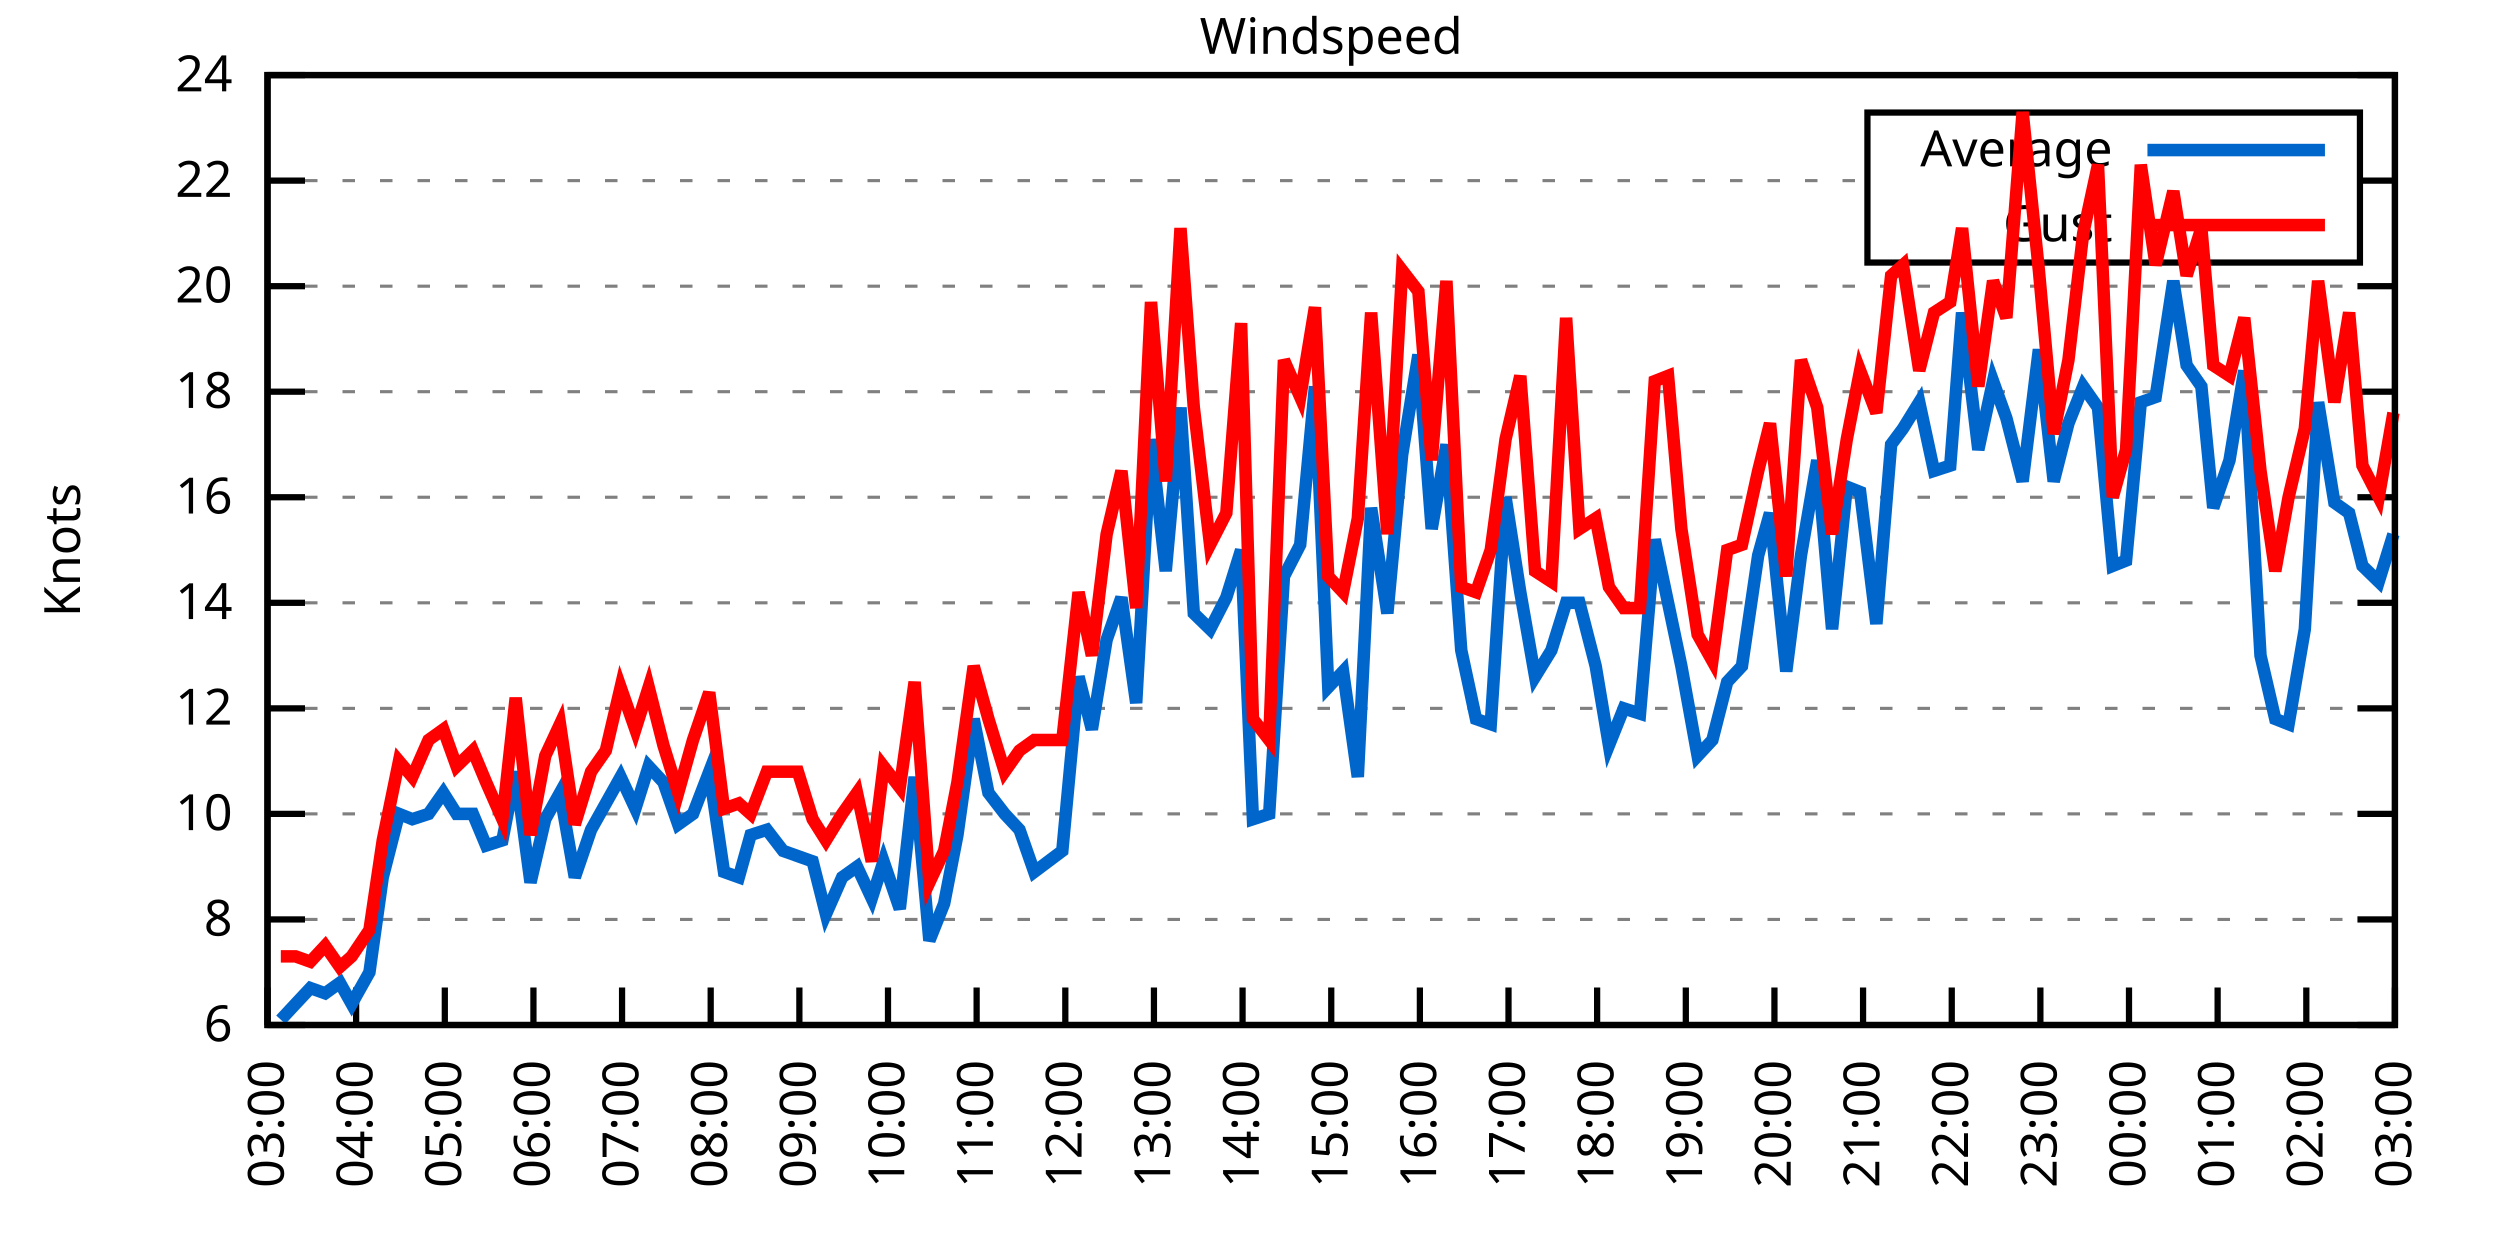
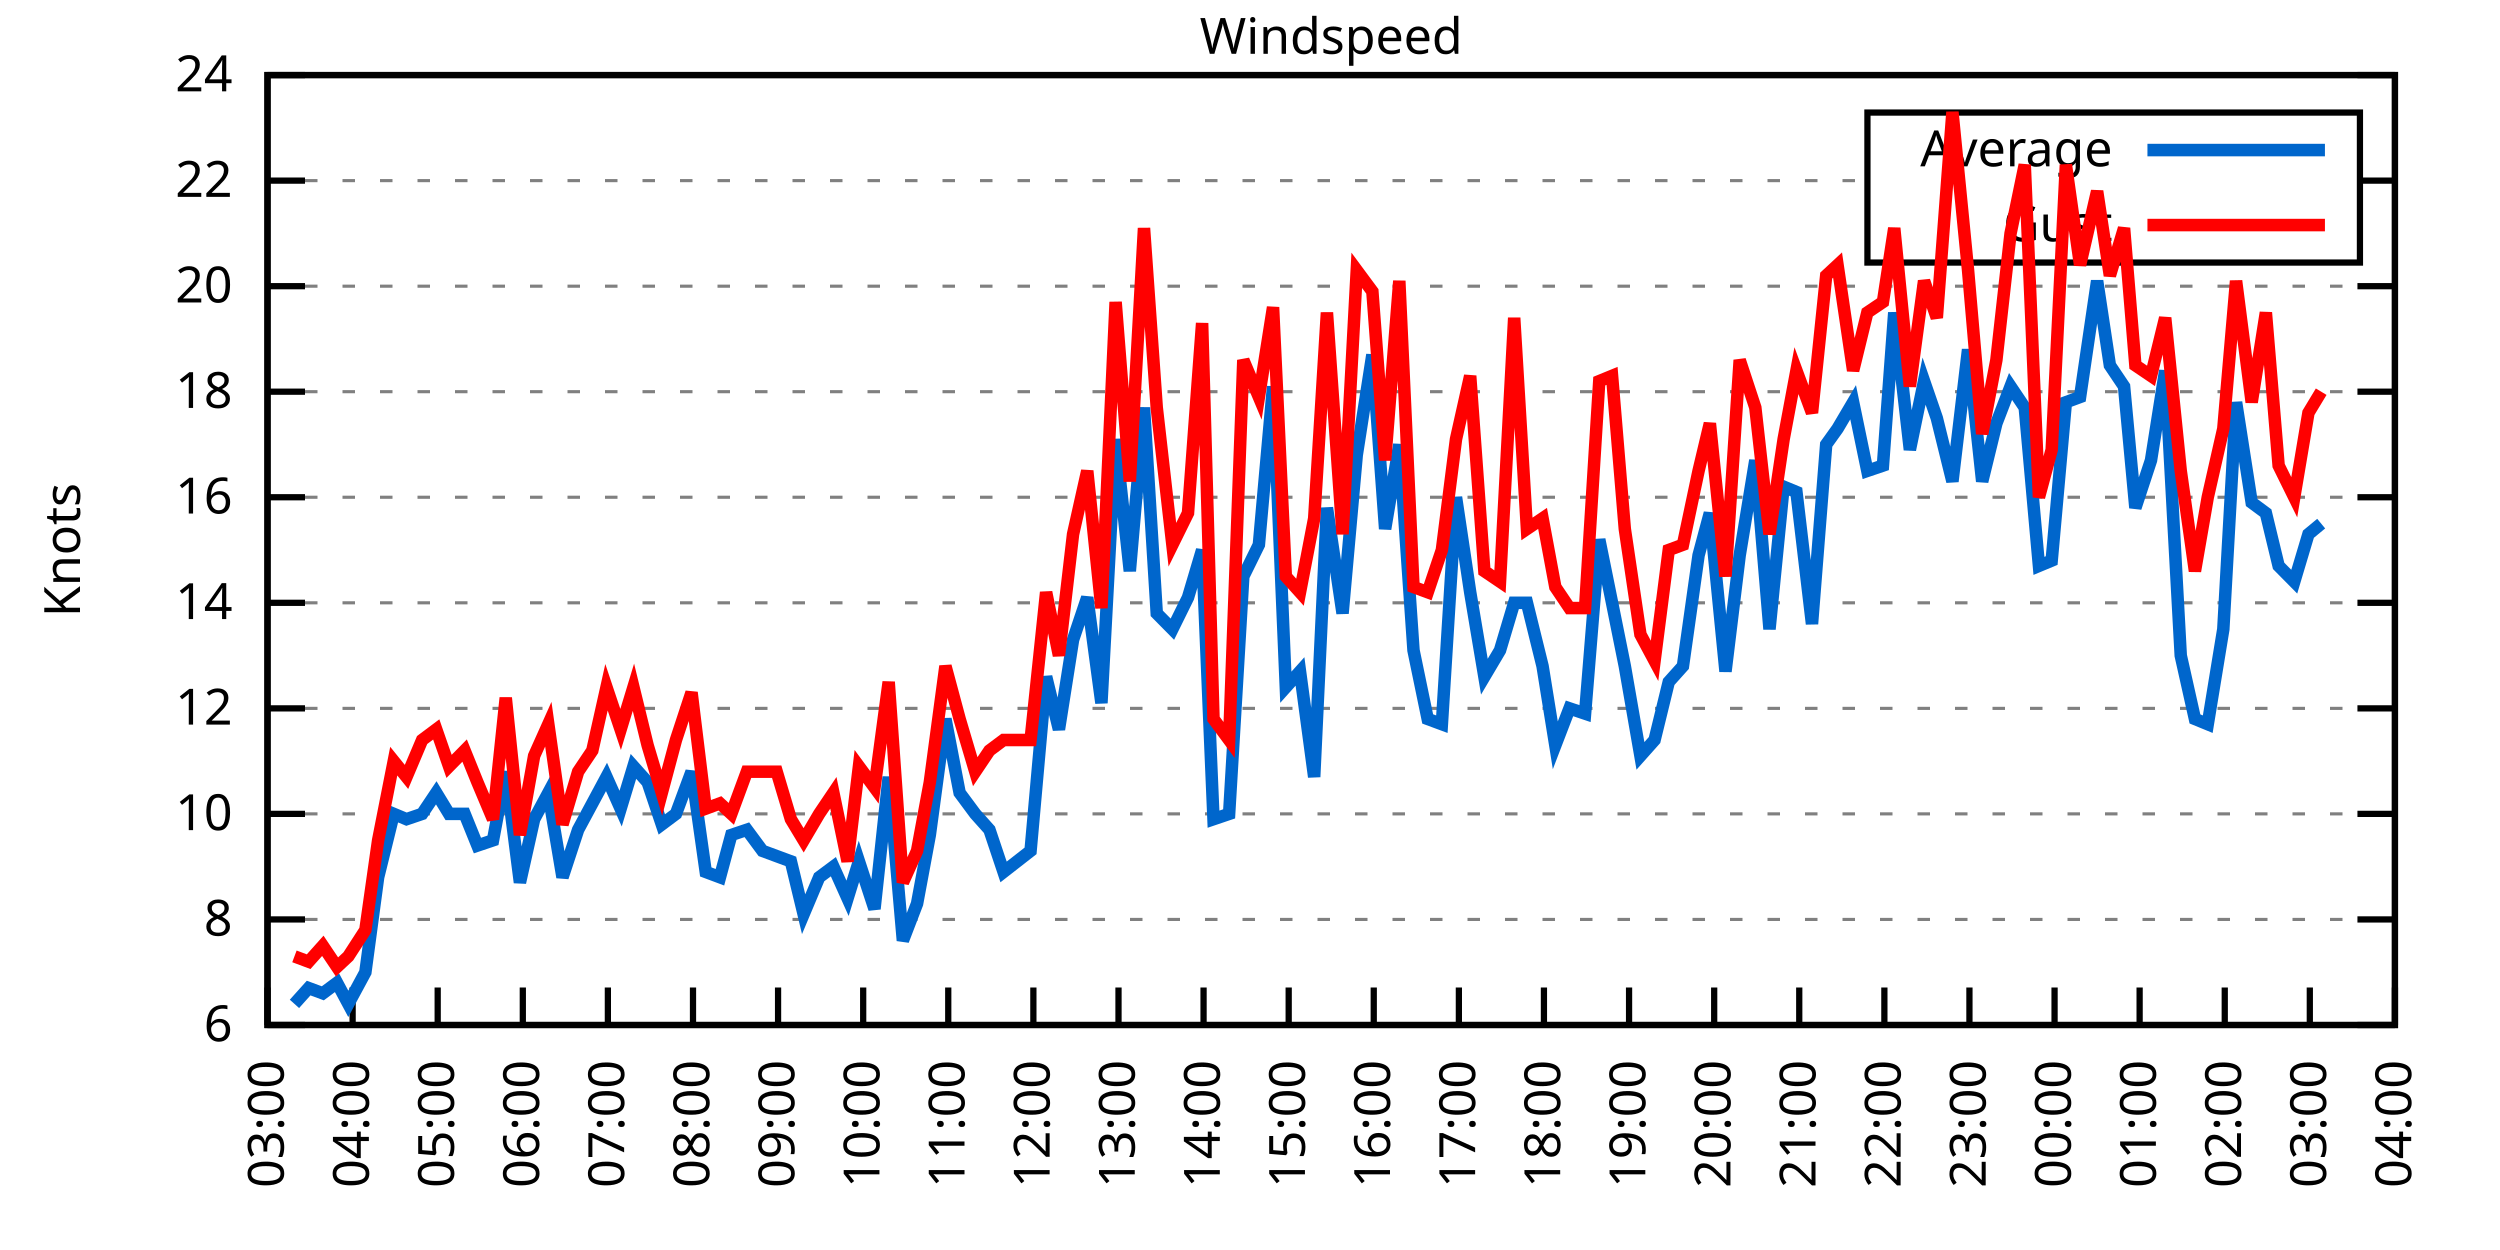
<svg xmlns="http://www.w3.org/2000/svg" xmlns:xlink="http://www.w3.org/1999/xlink" width="400" height="200" viewBox="0 0 400 200">
  <g id="gnuplot_canvas">
    <rect x="0" y="0" width="400" height="200" fill="none" />
    <defs>
      <circle id="gpDot" r="0.5" stroke-width="0.5" stroke="currentColor" />
      <path id="gpPt0" stroke-width="0.333" stroke="currentColor" d="M-1,0 h2 M0,-1 v2" />
      <path id="gpPt1" stroke-width="0.333" stroke="currentColor" d="M-1,-1 L1,1 M1,-1 L-1,1" />
      <path id="gpPt2" stroke-width="0.333" stroke="currentColor" d="M-1,0 L1,0 M0,-1 L0,1 M-1,-1 L1,1 M-1,1 L1,-1" />
      <rect id="gpPt3" stroke-width="0.333" stroke="currentColor" x="-1" y="-1" width="2" height="2" />
      <rect id="gpPt4" stroke-width="0.333" stroke="currentColor" fill="currentColor" x="-1" y="-1" width="2" height="2" />
      <circle id="gpPt5" stroke-width="0.333" stroke="currentColor" cx="0" cy="0" r="1" />
      <use xlink:href="#gpPt5" id="gpPt6" fill="currentColor" stroke="none" />
      <path id="gpPt7" stroke-width="0.333" stroke="currentColor" d="M0,-1.33 L-1.33,0.67 L1.33,0.67 z" />
      <use xlink:href="#gpPt7" id="gpPt8" fill="currentColor" stroke="none" />
      <use xlink:href="#gpPt7" id="gpPt9" stroke="currentColor" transform="rotate(180)" />
      <use xlink:href="#gpPt9" id="gpPt10" fill="currentColor" stroke="none" />
      <use xlink:href="#gpPt3" id="gpPt11" stroke="currentColor" transform="rotate(45)" />
      <use xlink:href="#gpPt11" id="gpPt12" fill="currentColor" stroke="none" />
      <path id="gpPt13" stroke-width="0.333" stroke="currentColor" d="M0,1.330 L1.265,0.411 L0.782,-1.067 L-0.782,-1.076 L-1.265,0.411 z" />
      <use xlink:href="#gpPt13" id="gpPt14" fill="currentColor" stroke="none" />
      <filter id="textbox" filterUnits="objectBoundingBox" x="0" y="0" height="1" width="1">
        <feFlood flood-color="white" flood-opacity="1" result="bgnd" />
        <feComposite in="SourceGraphic" in2="bgnd" operator="atop" />
      </filter>
      <filter id="greybox" filterUnits="objectBoundingBox" x="0" y="0" height="1" width="1">
        <feFlood flood-color="lightgrey" flood-opacity="1" result="grey" />
        <feComposite in="SourceGraphic" in2="grey" operator="atop" />
      </filter>
    </defs>
    <g fill="none" color="white" stroke="currentColor" stroke-width="1.00" stroke-linecap="butt" stroke-linejoin="miter">
</g>
    <g fill="none" color="black" stroke="currentColor" stroke-width="1.00" stroke-linecap="butt" stroke-linejoin="miter">
      <g stroke="none" shape-rendering="crispEdges">
        <polygon fill="rgb(255, 255, 255)" points="42.80,164.00 383.18,164.00 383.18,12.02 42.80,12.02 " />
      </g>
    </g>
    <g fill="none" color="black" stroke="currentColor" stroke-width="1.00" stroke-linecap="butt" stroke-linejoin="miter">
</g>
    <g fill="none" color="black" stroke="black" stroke-width="0.50" stroke-linecap="butt" stroke-linejoin="miter">
</g>
    <g fill="none" color="gray" stroke="currentColor" stroke-width="0.50" stroke-linecap="butt" stroke-linejoin="miter">
      <path stroke="gray" stroke-dasharray="2,4" class="gridline" d="M42.80,164.00 L383.19,164.00  " />
    </g>
    <g fill="none" color="gray" stroke="gray" stroke-width="1.00" stroke-linecap="butt" stroke-linejoin="miter">
</g>
    <g fill="none" color="black" stroke="currentColor" stroke-width="1.00" stroke-linecap="butt" stroke-linejoin="miter">
      <path stroke="black" d="M42.80,164.00 L48.80,164.00 M383.19,164.00 L377.19,164.00  " />
      <g transform="translate(37.20,166.60)" stroke="none" fill="black" font-family="Sans" font-size="8.00" text-anchor="end">
        <text>
          <tspan font-family="Sans"> 6</tspan>
        </text>
      </g>
    </g>
    <g fill="none" color="black" stroke="currentColor" stroke-width="1.00" stroke-linecap="butt" stroke-linejoin="miter">
</g>
    <g fill="none" color="black" stroke="black" stroke-width="0.50" stroke-linecap="butt" stroke-linejoin="miter">
</g>
    <g fill="none" color="gray" stroke="currentColor" stroke-width="0.50" stroke-linecap="butt" stroke-linejoin="miter">
      <path stroke="gray" stroke-dasharray="2,4" class="gridline" d="M42.80,147.11 L383.19,147.11  " />
    </g>
    <g fill="none" color="gray" stroke="gray" stroke-width="1.00" stroke-linecap="butt" stroke-linejoin="miter">
</g>
    <g fill="none" color="black" stroke="currentColor" stroke-width="1.00" stroke-linecap="butt" stroke-linejoin="miter">
      <path stroke="black" d="M42.80,147.11 L48.80,147.11 M383.19,147.11 L377.19,147.11  " />
      <g transform="translate(37.20,149.71)" stroke="none" fill="black" font-family="Sans" font-size="8.00" text-anchor="end">
        <text>
          <tspan font-family="Sans"> 8</tspan>
        </text>
      </g>
    </g>
    <g fill="none" color="black" stroke="currentColor" stroke-width="1.00" stroke-linecap="butt" stroke-linejoin="miter">
</g>
    <g fill="none" color="black" stroke="black" stroke-width="0.50" stroke-linecap="butt" stroke-linejoin="miter">
</g>
    <g fill="none" color="gray" stroke="currentColor" stroke-width="0.50" stroke-linecap="butt" stroke-linejoin="miter">
      <path stroke="gray" stroke-dasharray="2,4" class="gridline" d="M42.80,130.22 L383.19,130.22  " />
    </g>
    <g fill="none" color="gray" stroke="gray" stroke-width="1.00" stroke-linecap="butt" stroke-linejoin="miter">
</g>
    <g fill="none" color="black" stroke="currentColor" stroke-width="1.00" stroke-linecap="butt" stroke-linejoin="miter">
      <path stroke="black" d="M42.80,130.22 L48.80,130.22 M383.19,130.22 L377.19,130.22  " />
      <g transform="translate(37.20,132.82)" stroke="none" fill="black" font-family="Sans" font-size="8.00" text-anchor="end">
        <text>
          <tspan font-family="Sans"> 10</tspan>
        </text>
      </g>
    </g>
    <g fill="none" color="black" stroke="currentColor" stroke-width="1.00" stroke-linecap="butt" stroke-linejoin="miter">
</g>
    <g fill="none" color="black" stroke="black" stroke-width="0.50" stroke-linecap="butt" stroke-linejoin="miter">
</g>
    <g fill="none" color="gray" stroke="currentColor" stroke-width="0.50" stroke-linecap="butt" stroke-linejoin="miter">
      <path stroke="gray" stroke-dasharray="2,4" class="gridline" d="M42.80,113.34 L383.19,113.34  " />
    </g>
    <g fill="none" color="gray" stroke="gray" stroke-width="1.00" stroke-linecap="butt" stroke-linejoin="miter">
</g>
    <g fill="none" color="black" stroke="currentColor" stroke-width="1.00" stroke-linecap="butt" stroke-linejoin="miter">
      <path stroke="black" d="M42.80,113.34 L48.80,113.34 M383.19,113.34 L377.19,113.34  " />
      <g transform="translate(37.20,115.94)" stroke="none" fill="black" font-family="Sans" font-size="8.00" text-anchor="end">
        <text>
          <tspan font-family="Sans"> 12</tspan>
        </text>
      </g>
    </g>
    <g fill="none" color="black" stroke="currentColor" stroke-width="1.00" stroke-linecap="butt" stroke-linejoin="miter">
</g>
    <g fill="none" color="black" stroke="black" stroke-width="0.50" stroke-linecap="butt" stroke-linejoin="miter">
</g>
    <g fill="none" color="gray" stroke="currentColor" stroke-width="0.50" stroke-linecap="butt" stroke-linejoin="miter">
      <path stroke="gray" stroke-dasharray="2,4" class="gridline" d="M42.80,96.45 L383.19,96.45  " />
    </g>
    <g fill="none" color="gray" stroke="gray" stroke-width="1.00" stroke-linecap="butt" stroke-linejoin="miter">
</g>
    <g fill="none" color="black" stroke="currentColor" stroke-width="1.00" stroke-linecap="butt" stroke-linejoin="miter">
      <path stroke="black" d="M42.80,96.45 L48.80,96.45 M383.19,96.45 L377.19,96.45  " />
      <g transform="translate(37.20,99.05)" stroke="none" fill="black" font-family="Sans" font-size="8.00" text-anchor="end">
        <text>
          <tspan font-family="Sans"> 14</tspan>
        </text>
      </g>
    </g>
    <g fill="none" color="black" stroke="currentColor" stroke-width="1.00" stroke-linecap="butt" stroke-linejoin="miter">
</g>
    <g fill="none" color="black" stroke="black" stroke-width="0.50" stroke-linecap="butt" stroke-linejoin="miter">
</g>
    <g fill="none" color="gray" stroke="currentColor" stroke-width="0.50" stroke-linecap="butt" stroke-linejoin="miter">
      <path stroke="gray" stroke-dasharray="2,4" class="gridline" d="M42.80,79.56 L383.19,79.56  " />
    </g>
    <g fill="none" color="gray" stroke="gray" stroke-width="1.00" stroke-linecap="butt" stroke-linejoin="miter">
</g>
    <g fill="none" color="black" stroke="currentColor" stroke-width="1.00" stroke-linecap="butt" stroke-linejoin="miter">
      <path stroke="black" d="M42.80,79.56 L48.80,79.56 M383.19,79.56 L377.19,79.56  " />
      <g transform="translate(37.20,82.16)" stroke="none" fill="black" font-family="Sans" font-size="8.00" text-anchor="end">
        <text>
          <tspan font-family="Sans"> 16</tspan>
        </text>
      </g>
    </g>
    <g fill="none" color="black" stroke="currentColor" stroke-width="1.00" stroke-linecap="butt" stroke-linejoin="miter">
</g>
    <g fill="none" color="black" stroke="black" stroke-width="0.50" stroke-linecap="butt" stroke-linejoin="miter">
</g>
    <g fill="none" color="gray" stroke="currentColor" stroke-width="0.50" stroke-linecap="butt" stroke-linejoin="miter">
      <path stroke="gray" stroke-dasharray="2,4" class="gridline" d="M42.80,62.67 L383.19,62.67  " />
    </g>
    <g fill="none" color="gray" stroke="gray" stroke-width="1.00" stroke-linecap="butt" stroke-linejoin="miter">
</g>
    <g fill="none" color="black" stroke="currentColor" stroke-width="1.00" stroke-linecap="butt" stroke-linejoin="miter">
      <path stroke="black" d="M42.80,62.67 L48.80,62.67 M383.19,62.67 L377.19,62.67  " />
      <g transform="translate(37.20,65.27)" stroke="none" fill="black" font-family="Sans" font-size="8.00" text-anchor="end">
        <text>
          <tspan font-family="Sans"> 18</tspan>
        </text>
      </g>
    </g>
    <g fill="none" color="black" stroke="currentColor" stroke-width="1.00" stroke-linecap="butt" stroke-linejoin="miter">
</g>
    <g fill="none" color="black" stroke="black" stroke-width="0.50" stroke-linecap="butt" stroke-linejoin="miter">
</g>
    <g fill="none" color="gray" stroke="currentColor" stroke-width="0.50" stroke-linecap="butt" stroke-linejoin="miter">
      <path stroke="gray" stroke-dasharray="2,4" class="gridline" d="M42.80,45.79 L383.19,45.79  " />
    </g>
    <g fill="none" color="gray" stroke="gray" stroke-width="1.00" stroke-linecap="butt" stroke-linejoin="miter">
</g>
    <g fill="none" color="black" stroke="currentColor" stroke-width="1.00" stroke-linecap="butt" stroke-linejoin="miter">
      <path stroke="black" d="M42.80,45.79 L48.80,45.79 M383.19,45.79 L377.19,45.79  " />
      <g transform="translate(37.20,48.39)" stroke="none" fill="black" font-family="Sans" font-size="8.00" text-anchor="end">
        <text>
          <tspan font-family="Sans"> 20</tspan>
        </text>
      </g>
    </g>
    <g fill="none" color="black" stroke="currentColor" stroke-width="1.00" stroke-linecap="butt" stroke-linejoin="miter">
</g>
    <g fill="none" color="black" stroke="black" stroke-width="0.50" stroke-linecap="butt" stroke-linejoin="miter">
</g>
    <g fill="none" color="gray" stroke="currentColor" stroke-width="0.50" stroke-linecap="butt" stroke-linejoin="miter">
      <path stroke="gray" stroke-dasharray="2,4" class="gridline" d="M42.80,28.90 L298.79,28.90 M377.59,28.90 L383.19,28.90  " />
    </g>
    <g fill="none" color="gray" stroke="gray" stroke-width="1.00" stroke-linecap="butt" stroke-linejoin="miter">
</g>
    <g fill="none" color="black" stroke="currentColor" stroke-width="1.00" stroke-linecap="butt" stroke-linejoin="miter">
      <path stroke="black" d="M42.80,28.90 L48.80,28.90 M383.19,28.90 L377.19,28.90  " />
      <g transform="translate(37.20,31.50)" stroke="none" fill="black" font-family="Sans" font-size="8.00" text-anchor="end">
        <text>
          <tspan font-family="Sans"> 22</tspan>
        </text>
      </g>
    </g>
    <g fill="none" color="black" stroke="currentColor" stroke-width="1.00" stroke-linecap="butt" stroke-linejoin="miter">
</g>
    <g fill="none" color="black" stroke="black" stroke-width="0.50" stroke-linecap="butt" stroke-linejoin="miter">
</g>
    <g fill="none" color="gray" stroke="currentColor" stroke-width="0.50" stroke-linecap="butt" stroke-linejoin="miter">
      <path stroke="gray" stroke-dasharray="2,4" class="gridline" d="M42.80,12.01 L383.19,12.01  " />
    </g>
    <g fill="none" color="gray" stroke="gray" stroke-width="1.00" stroke-linecap="butt" stroke-linejoin="miter">
</g>
    <g fill="none" color="black" stroke="currentColor" stroke-width="1.00" stroke-linecap="butt" stroke-linejoin="miter">
      <path stroke="black" d="M42.80,12.01 L48.80,12.01 M383.19,12.01 L377.19,12.01  " />
      <g transform="translate(37.20,14.61)" stroke="none" fill="black" font-family="Sans" font-size="8.00" text-anchor="end">
        <text>
          <tspan font-family="Sans"> 24</tspan>
        </text>
      </g>
    </g>
    <g fill="none" color="black" stroke="currentColor" stroke-width="1.00" stroke-linecap="butt" stroke-linejoin="miter">
      <path stroke="black" d="M42.80,164.00 L42.80,158.00  " />
      <g transform="translate(45.40,169.60) rotate(270.00)" stroke="none" fill="black" font-family="Sans" font-size="8.00" text-anchor="end">
        <text>
          <tspan font-family="Sans">03:00</tspan>
        </text>
      </g>
    </g>
    <g fill="none" color="black" stroke="currentColor" stroke-width="1.00" stroke-linecap="butt" stroke-linejoin="miter">
-       <path stroke="black" d="M56.98,164.00 L56.98,158.00  " />
-       <g transform="translate(59.58,169.60) rotate(270.00)" stroke="none" fill="black" font-family="Sans" font-size="8.00" text-anchor="end">
+       <path stroke="black" d="M56.42,164.00 L56.42,158.00  " />
+       <g transform="translate(59.02,169.60) rotate(270.00)" stroke="none" fill="black" font-family="Sans" font-size="8.00" text-anchor="end">
        <text>
          <tspan font-family="Sans">04:00</tspan>
        </text>
      </g>
    </g>
    <g fill="none" color="black" stroke="currentColor" stroke-width="1.00" stroke-linecap="butt" stroke-linejoin="miter">
-       <path stroke="black" d="M71.17,164.00 L71.17,158.00  " />
-       <g transform="translate(73.77,169.60) rotate(270.00)" stroke="none" fill="black" font-family="Sans" font-size="8.00" text-anchor="end">
+       <path stroke="black" d="M70.03,164.00 L70.03,158.00  " />
+       <g transform="translate(72.63,169.60) rotate(270.00)" stroke="none" fill="black" font-family="Sans" font-size="8.00" text-anchor="end">
        <text>
          <tspan font-family="Sans">05:00</tspan>
        </text>
      </g>
    </g>
    <g fill="none" color="black" stroke="currentColor" stroke-width="1.00" stroke-linecap="butt" stroke-linejoin="miter">
-       <path stroke="black" d="M85.35,164.00 L85.35,158.00  " />
-       <g transform="translate(87.95,169.60) rotate(270.00)" stroke="none" fill="black" font-family="Sans" font-size="8.00" text-anchor="end">
+       <path stroke="black" d="M83.65,164.00 L83.65,158.00  " />
+       <g transform="translate(86.25,169.60) rotate(270.00)" stroke="none" fill="black" font-family="Sans" font-size="8.00" text-anchor="end">
        <text>
          <tspan font-family="Sans">06:00</tspan>
        </text>
      </g>
    </g>
    <g fill="none" color="black" stroke="currentColor" stroke-width="1.00" stroke-linecap="butt" stroke-linejoin="miter">
-       <path stroke="black" d="M99.53,164.00 L99.53,158.00  " />
-       <g transform="translate(102.13,169.60) rotate(270.00)" stroke="none" fill="black" font-family="Sans" font-size="8.00" text-anchor="end">
+       <path stroke="black" d="M97.26,164.00 L97.26,158.00  " />
+       <g transform="translate(99.86,169.60) rotate(270.00)" stroke="none" fill="black" font-family="Sans" font-size="8.00" text-anchor="end">
        <text>
          <tspan font-family="Sans">07:00</tspan>
        </text>
      </g>
    </g>
    <g fill="none" color="black" stroke="currentColor" stroke-width="1.00" stroke-linecap="butt" stroke-linejoin="miter">
-       <path stroke="black" d="M113.71,164.00 L113.71,158.00  " />
-       <g transform="translate(116.31,169.60) rotate(270.00)" stroke="none" fill="black" font-family="Sans" font-size="8.00" text-anchor="end">
+       <path stroke="black" d="M110.88,164.00 L110.88,158.00  " />
+       <g transform="translate(113.48,169.60) rotate(270.00)" stroke="none" fill="black" font-family="Sans" font-size="8.00" text-anchor="end">
        <text>
          <tspan font-family="Sans">08:00</tspan>
        </text>
      </g>
    </g>
    <g fill="none" color="black" stroke="currentColor" stroke-width="1.00" stroke-linecap="butt" stroke-linejoin="miter">
-       <path stroke="black" d="M127.90,164.00 L127.90,158.00  " />
-       <g transform="translate(130.50,169.60) rotate(270.00)" stroke="none" fill="black" font-family="Sans" font-size="8.00" text-anchor="end">
+       <path stroke="black" d="M124.49,164.00 L124.49,158.00  " />
+       <g transform="translate(127.09,169.60) rotate(270.00)" stroke="none" fill="black" font-family="Sans" font-size="8.00" text-anchor="end">
        <text>
          <tspan font-family="Sans">09:00</tspan>
        </text>
      </g>
    </g>
    <g fill="none" color="black" stroke="currentColor" stroke-width="1.00" stroke-linecap="butt" stroke-linejoin="miter">
-       <path stroke="black" d="M142.08,164.00 L142.08,158.00  " />
-       <g transform="translate(144.68,169.60) rotate(270.00)" stroke="none" fill="black" font-family="Sans" font-size="8.00" text-anchor="end">
+       <path stroke="black" d="M138.11,164.00 L138.11,158.00  " />
+       <g transform="translate(140.71,169.60) rotate(270.00)" stroke="none" fill="black" font-family="Sans" font-size="8.00" text-anchor="end">
        <text>
          <tspan font-family="Sans">10:00</tspan>
        </text>
      </g>
    </g>
    <g fill="none" color="black" stroke="currentColor" stroke-width="1.00" stroke-linecap="butt" stroke-linejoin="miter">
-       <path stroke="black" d="M156.26,164.00 L156.26,158.00  " />
-       <g transform="translate(158.86,169.60) rotate(270.00)" stroke="none" fill="black" font-family="Sans" font-size="8.00" text-anchor="end">
+       <path stroke="black" d="M151.72,164.00 L151.72,158.00  " />
+       <g transform="translate(154.32,169.60) rotate(270.00)" stroke="none" fill="black" font-family="Sans" font-size="8.00" text-anchor="end">
        <text>
          <tspan font-family="Sans">11:00</tspan>
        </text>
      </g>
    </g>
    <g fill="none" color="black" stroke="currentColor" stroke-width="1.00" stroke-linecap="butt" stroke-linejoin="miter">
-       <path stroke="black" d="M170.45,164.00 L170.45,158.00  " />
-       <g transform="translate(173.05,169.60) rotate(270.00)" stroke="none" fill="black" font-family="Sans" font-size="8.00" text-anchor="end">
+       <path stroke="black" d="M165.34,164.00 L165.34,158.00  " />
+       <g transform="translate(167.94,169.60) rotate(270.00)" stroke="none" fill="black" font-family="Sans" font-size="8.00" text-anchor="end">
        <text>
          <tspan font-family="Sans">12:00</tspan>
        </text>
      </g>
    </g>
    <g fill="none" color="black" stroke="currentColor" stroke-width="1.00" stroke-linecap="butt" stroke-linejoin="miter">
-       <path stroke="black" d="M184.63,164.00 L184.63,158.00  " />
-       <g transform="translate(187.23,169.60) rotate(270.00)" stroke="none" fill="black" font-family="Sans" font-size="8.00" text-anchor="end">
+       <path stroke="black" d="M178.96,164.00 L178.96,158.00  " />
+       <g transform="translate(181.56,169.60) rotate(270.00)" stroke="none" fill="black" font-family="Sans" font-size="8.00" text-anchor="end">
        <text>
          <tspan font-family="Sans">13:00</tspan>
        </text>
      </g>
    </g>
    <g fill="none" color="black" stroke="currentColor" stroke-width="1.00" stroke-linecap="butt" stroke-linejoin="miter">
-       <path stroke="black" d="M198.81,164.00 L198.81,158.00  " />
-       <g transform="translate(201.41,169.60) rotate(270.00)" stroke="none" fill="black" font-family="Sans" font-size="8.00" text-anchor="end">
+       <path stroke="black" d="M192.57,164.00 L192.57,158.00  " />
+       <g transform="translate(195.17,169.60) rotate(270.00)" stroke="none" fill="black" font-family="Sans" font-size="8.00" text-anchor="end">
        <text>
          <tspan font-family="Sans">14:00</tspan>
        </text>
      </g>
    </g>
    <g fill="none" color="black" stroke="currentColor" stroke-width="1.00" stroke-linecap="butt" stroke-linejoin="miter">
-       <path stroke="black" d="M213.00,164.00 L213.00,158.00  " />
-       <g transform="translate(215.60,169.60) rotate(270.00)" stroke="none" fill="black" font-family="Sans" font-size="8.00" text-anchor="end">
+       <path stroke="black" d="M206.19,164.00 L206.19,158.00  " />
+       <g transform="translate(208.79,169.60) rotate(270.00)" stroke="none" fill="black" font-family="Sans" font-size="8.00" text-anchor="end">
        <text>
          <tspan font-family="Sans">15:00</tspan>
        </text>
      </g>
    </g>
    <g fill="none" color="black" stroke="currentColor" stroke-width="1.00" stroke-linecap="butt" stroke-linejoin="miter">
-       <path stroke="black" d="M227.18,164.00 L227.18,158.00  " />
-       <g transform="translate(229.78,169.60) rotate(270.00)" stroke="none" fill="black" font-family="Sans" font-size="8.00" text-anchor="end">
+       <path stroke="black" d="M219.80,164.00 L219.80,158.00  " />
+       <g transform="translate(222.40,169.60) rotate(270.00)" stroke="none" fill="black" font-family="Sans" font-size="8.00" text-anchor="end">
        <text>
          <tspan font-family="Sans">16:00</tspan>
        </text>
      </g>
    </g>
    <g fill="none" color="black" stroke="currentColor" stroke-width="1.00" stroke-linecap="butt" stroke-linejoin="miter">
-       <path stroke="black" d="M241.36,164.00 L241.36,158.00  " />
-       <g transform="translate(243.96,169.60) rotate(270.00)" stroke="none" fill="black" font-family="Sans" font-size="8.00" text-anchor="end">
+       <path stroke="black" d="M233.42,164.00 L233.42,158.00  " />
+       <g transform="translate(236.02,169.60) rotate(270.00)" stroke="none" fill="black" font-family="Sans" font-size="8.00" text-anchor="end">
        <text>
          <tspan font-family="Sans">17:00</tspan>
        </text>
      </g>
    </g>
    <g fill="none" color="black" stroke="currentColor" stroke-width="1.00" stroke-linecap="butt" stroke-linejoin="miter">
-       <path stroke="black" d="M255.54,164.00 L255.54,158.00  " />
-       <g transform="translate(258.14,169.60) rotate(270.00)" stroke="none" fill="black" font-family="Sans" font-size="8.00" text-anchor="end">
+       <path stroke="black" d="M247.03,164.00 L247.03,158.00  " />
+       <g transform="translate(249.63,169.60) rotate(270.00)" stroke="none" fill="black" font-family="Sans" font-size="8.00" text-anchor="end">
        <text>
          <tspan font-family="Sans">18:00</tspan>
        </text>
      </g>
    </g>
    <g fill="none" color="black" stroke="currentColor" stroke-width="1.00" stroke-linecap="butt" stroke-linejoin="miter">
-       <path stroke="black" d="M269.73,164.00 L269.73,158.00  " />
-       <g transform="translate(272.33,169.60) rotate(270.00)" stroke="none" fill="black" font-family="Sans" font-size="8.00" text-anchor="end">
+       <path stroke="black" d="M260.65,164.00 L260.65,158.00  " />
+       <g transform="translate(263.25,169.60) rotate(270.00)" stroke="none" fill="black" font-family="Sans" font-size="8.00" text-anchor="end">
        <text>
          <tspan font-family="Sans">19:00</tspan>
        </text>
      </g>
    </g>
    <g fill="none" color="black" stroke="currentColor" stroke-width="1.00" stroke-linecap="butt" stroke-linejoin="miter">
-       <path stroke="black" d="M283.91,164.00 L283.91,158.00  " />
-       <g transform="translate(286.51,169.60) rotate(270.00)" stroke="none" fill="black" font-family="Sans" font-size="8.00" text-anchor="end">
+       <path stroke="black" d="M274.27,164.00 L274.27,158.00  " />
+       <g transform="translate(276.87,169.60) rotate(270.00)" stroke="none" fill="black" font-family="Sans" font-size="8.00" text-anchor="end">
        <text>
          <tspan font-family="Sans">20:00</tspan>
        </text>
      </g>
    </g>
    <g fill="none" color="black" stroke="currentColor" stroke-width="1.00" stroke-linecap="butt" stroke-linejoin="miter">
-       <path stroke="black" d="M298.09,164.00 L298.09,158.00  " />
-       <g transform="translate(300.69,169.60) rotate(270.00)" stroke="none" fill="black" font-family="Sans" font-size="8.00" text-anchor="end">
+       <path stroke="black" d="M287.88,164.00 L287.88,158.00  " />
+       <g transform="translate(290.48,169.60) rotate(270.00)" stroke="none" fill="black" font-family="Sans" font-size="8.00" text-anchor="end">
        <text>
          <tspan font-family="Sans">21:00</tspan>
        </text>
      </g>
    </g>
    <g fill="none" color="black" stroke="currentColor" stroke-width="1.00" stroke-linecap="butt" stroke-linejoin="miter">
-       <path stroke="black" d="M312.28,164.00 L312.28,158.00  " />
-       <g transform="translate(314.88,169.60) rotate(270.00)" stroke="none" fill="black" font-family="Sans" font-size="8.00" text-anchor="end">
+       <path stroke="black" d="M301.50,164.00 L301.50,158.00  " />
+       <g transform="translate(304.10,169.60) rotate(270.00)" stroke="none" fill="black" font-family="Sans" font-size="8.00" text-anchor="end">
        <text>
          <tspan font-family="Sans">22:00</tspan>
        </text>
      </g>
    </g>
    <g fill="none" color="black" stroke="currentColor" stroke-width="1.00" stroke-linecap="butt" stroke-linejoin="miter">
-       <path stroke="black" d="M326.46,164.00 L326.46,158.00  " />
-       <g transform="translate(329.06,169.60) rotate(270.00)" stroke="none" fill="black" font-family="Sans" font-size="8.00" text-anchor="end">
+       <path stroke="black" d="M315.11,164.00 L315.11,158.00  " />
+       <g transform="translate(317.71,169.60) rotate(270.00)" stroke="none" fill="black" font-family="Sans" font-size="8.00" text-anchor="end">
        <text>
          <tspan font-family="Sans">23:00</tspan>
        </text>
      </g>
    </g>
    <g fill="none" color="black" stroke="currentColor" stroke-width="1.00" stroke-linecap="butt" stroke-linejoin="miter">
-       <path stroke="black" d="M340.64,164.00 L340.64,158.00  " />
-       <g transform="translate(343.24,169.60) rotate(270.00)" stroke="none" fill="black" font-family="Sans" font-size="8.00" text-anchor="end">
+       <path stroke="black" d="M328.73,164.00 L328.73,158.00  " />
+       <g transform="translate(331.33,169.60) rotate(270.00)" stroke="none" fill="black" font-family="Sans" font-size="8.00" text-anchor="end">
        <text>
          <tspan font-family="Sans">00:00</tspan>
        </text>
      </g>
    </g>
    <g fill="none" color="black" stroke="currentColor" stroke-width="1.00" stroke-linecap="butt" stroke-linejoin="miter">
-       <path stroke="black" d="M354.82,164.00 L354.82,158.00  " />
-       <g transform="translate(357.42,169.60) rotate(270.00)" stroke="none" fill="black" font-family="Sans" font-size="8.00" text-anchor="end">
+       <path stroke="black" d="M342.34,164.00 L342.34,158.00  " />
+       <g transform="translate(344.94,169.60) rotate(270.00)" stroke="none" fill="black" font-family="Sans" font-size="8.00" text-anchor="end">
        <text>
          <tspan font-family="Sans">01:00</tspan>
        </text>
      </g>
    </g>
    <g fill="none" color="black" stroke="currentColor" stroke-width="1.00" stroke-linecap="butt" stroke-linejoin="miter">
-       <path stroke="black" d="M369.01,164.00 L369.01,158.00  " />
-       <g transform="translate(371.61,169.60) rotate(270.00)" stroke="none" fill="black" font-family="Sans" font-size="8.00" text-anchor="end">
+       <path stroke="black" d="M355.96,164.00 L355.96,158.00  " />
+       <g transform="translate(358.56,169.60) rotate(270.00)" stroke="none" fill="black" font-family="Sans" font-size="8.00" text-anchor="end">
        <text>
          <tspan font-family="Sans">02:00</tspan>
+         </text>
+       </g>
+     </g>
+     <g fill="none" color="black" stroke="currentColor" stroke-width="1.00" stroke-linecap="butt" stroke-linejoin="miter">
+       <path stroke="black" d="M369.57,164.00 L369.57,158.00  " />
+       <g transform="translate(372.17,169.60) rotate(270.00)" stroke="none" fill="black" font-family="Sans" font-size="8.00" text-anchor="end">
+         <text>
+           <tspan font-family="Sans">03:00</tspan>
        </text>
      </g>
    </g>
    <g fill="none" color="black" stroke="currentColor" stroke-width="1.00" stroke-linecap="butt" stroke-linejoin="miter">
      <path stroke="black" d="M383.19,164.00 L383.19,158.00  " />
      <g transform="translate(385.79,169.60) rotate(270.00)" stroke="none" fill="black" font-family="Sans" font-size="8.00" text-anchor="end">
        <text>
-           <tspan font-family="Sans">03:00</tspan>
+           <tspan font-family="Sans">04:00</tspan>
        </text>
      </g>
    </g>
    <g fill="none" color="black" stroke="currentColor" stroke-width="1.00" stroke-linecap="butt" stroke-linejoin="miter">
</g>
    <g fill="none" color="black" stroke="currentColor" stroke-width="1.00" stroke-linecap="butt" stroke-linejoin="miter">
      <path stroke="black" d="M42.80,12.01 L42.80,164.00 L383.19,164.00 L383.19,12.01 L42.80,12.01 Z  " />
    </g>
    <g fill="none" color="black" stroke="currentColor" stroke-width="1.00" stroke-linecap="butt" stroke-linejoin="miter">
</g>
    <g fill="none" color="black" stroke="currentColor" stroke-width="1.00" stroke-linecap="butt" stroke-linejoin="miter">
      <path stroke="black" d="M298.79,42.01 L298.79,18.01 L377.59,18.01 L377.59,42.01 L298.79,42.01 Z  " />
    </g>
    <g id="Windspeed_plot_1">
      <g fill="none" color="white" stroke="black" stroke-width="2.00" stroke-linecap="butt" stroke-linejoin="miter">
</g>
      <g fill="none" color="black" stroke="currentColor" stroke-width="2.00" stroke-linecap="butt" stroke-linejoin="miter">
        <g transform="translate(337.99,26.61)" stroke="none" fill="black" font-family="Sans" font-size="8.00" text-anchor="end">
          <text>
            <tspan font-family="Sans">Average</tspan>
          </text>
        </g>
      </g>
      <g fill="none" color="black" stroke="currentColor" stroke-width="2.00" stroke-linecap="butt" stroke-linejoin="miter">
-         <path stroke="rgb(  0, 102, 204)" d="M343.59,24.01 L371.99,24.01 M44.93,163.16 L47.29,160.62 L49.66,158.09 L52.02,158.93 L54.38,157.24 L56.27,160.62   L59.11,155.56 L61.24,140.36 L63.84,130.22 L65.97,131.07 L68.57,130.22 L70.93,126.85 L73.06,130.22 L75.66,130.22   L77.78,135.29 L80.38,134.45 L82.51,123.47 L84.88,141.20 L87.24,131.07 L89.60,126.85 L91.97,140.36 L94.57,132.76   L96.93,128.54 L99.30,124.31 L101.66,129.38 L103.79,122.62 L106.15,125.16 L108.51,131.91 L110.88,130.22 L113.48,123.47   L115.84,139.51 L118.21,140.36 L120.10,133.60 L122.70,132.76 L125.30,136.14 L127.66,136.98 L130.02,137.82 L132.15,146.27   L134.75,140.36 L137.12,138.67 L139.48,143.73 L141.37,137.82 L143.97,145.42 L146.34,124.31 L148.70,150.49 L151.06,144.58   L153.19,133.60 L155.79,115.03 L158.15,126.85 L160.75,130.22 L163.12,132.76 L165.48,139.51 L169.97,136.14 L172.57,108.27   L174.70,116.71 L177.06,102.36 L179.43,95.60 L181.79,112.49 L184.16,70.27 L186.52,91.38 L188.88,65.21 L191.01,98.14   L193.61,100.67 L196.21,95.60 L198.58,88.00 L200.47,131.07 L203.07,130.22 L205.43,92.23 L208.03,87.16 L210.39,61.83   L212.52,109.96 L214.89,107.43 L217.25,124.31 L219.38,81.25 L221.98,98.14 L224.34,72.81 L226.94,56.76 L229.07,84.63   L231.43,71.12 L233.80,104.05 L236.16,115.03 L238.52,115.87 L240.89,79.56 L243.25,94.76 L245.62,108.27 L248.22,104.05   L250.58,96.45 L252.71,96.45 L255.31,106.58 L257.43,119.25 L259.80,113.34 L262.40,114.18 L264.76,86.32 L266.89,96.45   L269.02,106.58 L271.62,120.94 L273.98,118.40 L276.35,109.11 L278.71,106.58 L281.31,88.85 L283.20,82.09 L285.80,107.43   L288.16,88.85 L290.76,73.65 L293.13,100.67 L295.49,77.87 L297.62,78.72 L300.22,99.83 L302.58,71.12 L304.47,68.58   L307.08,64.36 L309.44,75.34 L312.04,74.49 L313.93,50.01 L316.53,71.96 L318.89,60.98 L321.02,66.90 L323.62,77.03   L326.22,55.92 L328.59,77.03 L330.95,67.74 L333.31,61.83 L335.68,65.21 L338.04,90.54 L340.17,89.69 L342.53,64.36   L344.90,63.52 L347.73,44.94 L349.86,58.45 L352.22,61.83 L354.12,81.25 L356.72,73.65 L359.08,59.30 L361.68,104.89   L364.04,115.03 L366.17,115.87 L368.77,100.67 L370.90,64.36 L373.50,80.41 L375.86,82.09 L377.99,90.54 L380.59,93.07   L382.95,85.47  " />
+         <path stroke="rgb(  0, 102, 204)" d="M343.59,24.01 L371.99,24.01 M47.11,160.62 L49.38,158.09 L51.65,158.93 L53.92,157.24 L55.73,160.62 L58.46,155.56   L60.50,140.36 L63.00,130.22 L65.04,131.07 L67.54,130.22 L69.80,126.85 L71.85,130.22 L74.34,130.22 L76.39,135.29   L78.88,134.45 L80.92,123.47 L83.19,141.20 L85.46,131.07 L87.73,126.85 L90.00,140.36 L92.50,132.76 L94.77,128.54   L97.04,124.31 L99.30,129.38 L101.35,122.62 L103.62,125.16 L105.89,131.91 L108.15,130.22 L110.65,123.47 L112.92,139.51   L115.19,140.36 L117.01,133.60 L119.50,132.76 L122.00,136.14 L124.27,136.98 L126.54,137.82 L128.58,146.27 L131.07,140.36   L133.34,138.67 L135.61,143.73 L137.43,137.82 L139.92,145.42 L142.19,124.31 L144.46,150.49 L146.73,144.58 L148.77,133.60   L151.27,115.03 L153.54,126.85 L156.04,130.22 L158.31,132.76 L160.57,139.51 L164.89,136.14 L167.38,108.27 L169.43,116.71   L171.69,102.36 L173.96,95.60 L176.23,112.49 L178.50,70.27 L180.77,91.38 L183.04,65.21 L185.08,98.14 L187.58,100.67   L190.08,95.60 L192.34,88.00 L194.16,131.07 L196.66,130.22 L198.93,92.23 L201.42,87.16 L203.69,61.83 L205.73,109.96   L208.00,107.43 L210.27,124.31 L212.31,81.25 L214.81,98.14 L217.08,72.81 L219.58,56.76 L221.62,84.63 L223.89,71.12   L226.16,104.05 L228.43,115.03 L230.70,115.87 L232.96,79.56 L235.23,94.76 L237.50,108.27 L240.00,104.05 L242.27,96.45   L244.31,96.45 L246.81,106.58 L248.85,119.25 L251.12,113.34 L253.61,114.18 L255.88,86.32 L257.93,96.45 L259.97,106.58   L262.47,120.94 L264.73,118.40 L267.00,109.11 L269.27,106.58 L271.77,88.85 L273.58,82.09 L276.08,107.43 L278.35,88.85   L280.85,73.65 L283.12,100.67 L285.38,77.87 L287.43,78.72 L289.92,99.83 L292.19,71.12 L294.01,68.58 L296.50,64.36   L298.77,75.34 L301.27,74.49 L303.08,50.01 L305.58,71.96 L307.85,60.98 L309.89,66.90 L312.39,77.03 L314.89,55.92   L317.15,77.03 L319.42,67.74 L321.69,61.83 L323.96,65.21 L326.23,90.54 L328.27,89.69 L330.54,64.36 L332.81,63.52   L335.54,44.94 L337.58,58.45 L339.85,61.83 L341.66,81.25 L344.16,73.65 L346.43,59.30 L348.92,104.89 L351.19,115.03   L353.24,115.87 L355.73,100.67 L357.77,64.36 L360.27,80.41 L362.54,82.09 L364.58,90.54 L367.08,93.07 L369.35,85.47   L371.39,83.78  " />
      </g>
    </g>
    <g id="Windspeed_plot_2">
      <g fill="none" color="black" stroke="currentColor" stroke-width="2.00" stroke-linecap="butt" stroke-linejoin="miter">
        <g transform="translate(337.99,38.61)" stroke="none" fill="black" font-family="Sans" font-size="8.00" text-anchor="end">
          <text>
            <tspan font-family="Sans">Gust</tspan>
          </text>
        </g>
      </g>
      <g fill="none" color="black" stroke="currentColor" stroke-width="2.00" stroke-linecap="butt" stroke-linejoin="miter">
-         <path stroke="rgb(255,   0,   0)" d="M343.59,36.01 L371.99,36.01 M44.93,153.02 L47.29,153.02 L49.66,153.87 L52.02,151.33 L54.38,154.71 L56.27,153.02   L59.11,148.80 L61.24,134.45 L63.84,121.78 L65.97,124.31 L68.57,118.40 L70.93,116.71 L73.06,122.62 L75.66,120.09   L77.78,125.16 L80.38,131.07 L82.51,111.65 L84.88,133.60 L87.24,120.94 L89.60,115.87 L91.97,131.91 L94.57,123.47   L96.93,120.09 L99.30,109.96 L101.66,116.71 L103.79,109.96 L106.15,119.25 L108.51,126.85 L110.88,118.40 L113.48,110.80   L115.84,129.38 L118.21,128.54 L120.10,130.22 L122.70,123.47 L125.30,123.47 L127.66,123.47 L130.02,131.07 L132.15,134.45   L134.75,130.22 L137.12,126.85 L139.48,137.82 L141.37,122.62 L143.97,126.00 L146.34,109.11 L148.70,141.20 L151.06,136.14   L153.19,125.16 L155.79,106.58 L158.15,115.03 L160.75,123.47 L163.12,120.09 L165.48,118.40 L169.97,118.40 L172.57,94.76   L174.70,104.89 L177.06,85.47 L179.43,75.34 L181.79,97.29 L184.16,48.32 L186.52,77.03 L188.88,36.50 L191.01,65.21   L193.61,87.16 L196.21,82.09 L198.58,51.70 L200.47,115.03 L203.07,118.40 L205.43,57.61 L208.03,63.52 L210.39,49.16   L212.52,92.23 L214.89,94.76 L217.25,82.94 L219.38,50.01 L221.98,85.47 L224.34,43.25 L226.94,46.63 L229.07,73.65   L231.43,44.94 L233.80,93.92 L236.16,94.76 L238.52,88.00 L240.89,70.27 L243.25,60.14 L245.62,91.38 L248.22,93.07   L250.58,50.85 L252.71,84.63 L255.31,82.94 L257.43,93.92 L259.80,97.29 L262.40,97.29 L264.76,60.98 L266.89,60.14   L269.02,84.63 L271.62,101.52 L273.98,105.74 L276.35,88.00 L278.71,87.16 L281.31,75.34 L283.20,67.74 L285.80,92.23   L288.16,57.61 L290.76,65.21 L293.13,85.47 L295.49,70.27 L297.62,59.30 L300.22,66.05 L302.58,44.10 L304.47,42.41   L307.08,59.30 L309.44,50.01 L312.04,48.32 L313.93,36.50 L316.53,61.83 L318.89,44.94 L321.02,50.85 L323.62,17.92   L326.22,43.25 L328.59,69.43 L330.95,57.61 L333.31,37.34 L335.68,26.36 L338.04,79.56 L340.17,71.96 L342.53,26.36   L344.90,42.41 L347.73,30.59 L349.86,44.10 L352.22,36.50 L354.12,58.45 L356.72,60.14 L359.08,50.85 L361.68,75.34   L364.04,91.38 L366.17,79.56 L368.77,68.58 L370.90,44.94 L373.50,64.36 L375.86,50.01 L377.99,74.49 L380.59,79.56   L382.95,66.05  " />
+         <path stroke="rgb(255,   0,   0)" d="M343.59,36.01 L371.99,36.01 M47.11,153.02 L49.38,153.87 L51.65,151.33 L53.92,154.71 L55.73,153.02 L58.46,148.80   L60.50,134.45 L63.00,121.78 L65.04,124.31 L67.54,118.40 L69.80,116.71 L71.85,122.62 L74.34,120.09 L76.39,125.16   L78.88,131.07 L80.92,111.65 L83.19,133.60 L85.46,120.94 L87.73,115.87 L90.00,131.91 L92.50,123.47 L94.77,120.09   L97.04,109.96 L99.30,116.71 L101.35,109.96 L103.62,119.25 L105.89,126.85 L108.15,118.40 L110.65,110.80 L112.92,129.38   L115.19,128.54 L117.01,130.22 L119.50,123.47 L122.00,123.47 L124.27,123.47 L126.54,131.07 L128.58,134.45 L131.07,130.22   L133.34,126.85 L135.61,137.82 L137.43,122.62 L139.92,126.00 L142.19,109.11 L144.46,141.20 L146.73,136.14 L148.77,125.16   L151.27,106.58 L153.54,115.03 L156.04,123.47 L158.31,120.09 L160.57,118.40 L164.89,118.40 L167.38,94.76 L169.43,104.89   L171.69,85.47 L173.96,75.34 L176.23,97.29 L178.50,48.32 L180.77,77.03 L183.04,36.50 L185.08,65.21 L187.58,87.16   L190.08,82.09 L192.34,51.70 L194.16,115.03 L196.66,118.40 L198.93,57.61 L201.42,63.52 L203.69,49.16 L205.73,92.23   L208.00,94.76 L210.27,82.94 L212.31,50.01 L214.81,85.47 L217.08,43.25 L219.58,46.63 L221.62,73.65 L223.89,44.94   L226.16,93.92 L228.43,94.76 L230.70,88.00 L232.96,70.27 L235.23,60.14 L237.50,91.38 L240.00,93.07 L242.27,50.85   L244.31,84.63 L246.81,82.94 L248.85,93.92 L251.12,97.29 L253.61,97.29 L255.88,60.98 L257.93,60.14 L259.97,84.63   L262.47,101.52 L264.73,105.74 L267.00,88.00 L269.27,87.16 L271.77,75.34 L273.58,67.74 L276.08,92.23 L278.35,57.61   L280.85,65.21 L283.12,85.47 L285.38,70.27 L287.43,59.30 L289.92,66.05 L292.19,44.10 L294.01,42.41 L296.50,59.30   L298.77,50.01 L301.27,48.32 L303.08,36.50 L305.58,61.83 L307.85,44.94 L309.89,50.85 L312.39,17.92 L314.89,43.25   L317.15,69.43 L319.42,57.61 L321.69,37.34 L323.96,26.36 L326.23,79.56 L328.27,71.96 L330.54,26.36 L332.81,42.41   L335.54,30.59 L337.58,44.10 L339.85,36.50 L341.66,58.45 L344.16,60.14 L346.43,50.85 L348.92,75.34 L351.19,91.38   L353.24,79.56 L355.73,68.58 L357.77,44.94 L360.27,64.36 L362.54,50.01 L364.58,74.49 L367.08,79.56 L369.35,66.05   L371.39,62.67  " />
      </g>
    </g>
    <g fill="none" color="black" stroke="currentColor" stroke-width="2.00" stroke-linecap="butt" stroke-linejoin="miter">
</g>
    <g fill="none" color="black" stroke="black" stroke-width="1.00" stroke-linecap="butt" stroke-linejoin="miter">
</g>
    <g fill="none" color="black" stroke="currentColor" stroke-width="1.00" stroke-linecap="butt" stroke-linejoin="miter">
      <path stroke="black" d="M42.80,12.01 L42.80,164.00 L383.19,164.00 L383.19,12.01 L42.80,12.01 Z  " />
      <g transform="translate(12.80,88.01) rotate(270.00)" stroke="none" fill="black" font-family="Sans" font-size="8.00" text-anchor="middle">
        <text>
          <tspan font-family="Sans">Knots</tspan>
        </text>
      </g>
    </g>
    <g fill="none" color="black" stroke="currentColor" stroke-width="1.00" stroke-linecap="butt" stroke-linejoin="miter">
</g>
    <g fill="none" color="black" stroke="currentColor" stroke-width="1.00" stroke-linecap="butt" stroke-linejoin="miter">
      <g transform="translate(212.99,8.61)" stroke="none" fill="black" font-family="Sans" font-size="8.00" text-anchor="middle">
        <text>
          <tspan font-family="Sans">Windspeed</tspan>
        </text>
      </g>
    </g>
    <g fill="none" color="black" stroke="currentColor" stroke-width="1.00" stroke-linecap="butt" stroke-linejoin="miter">
</g>
  </g>
</svg>
